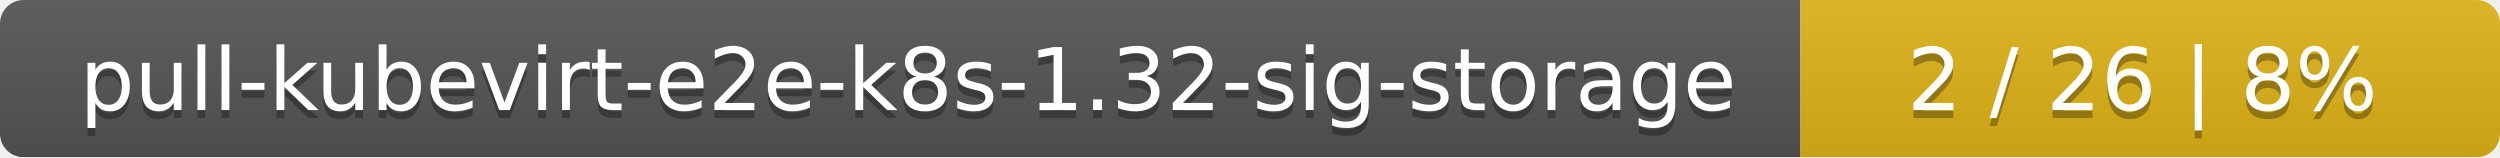
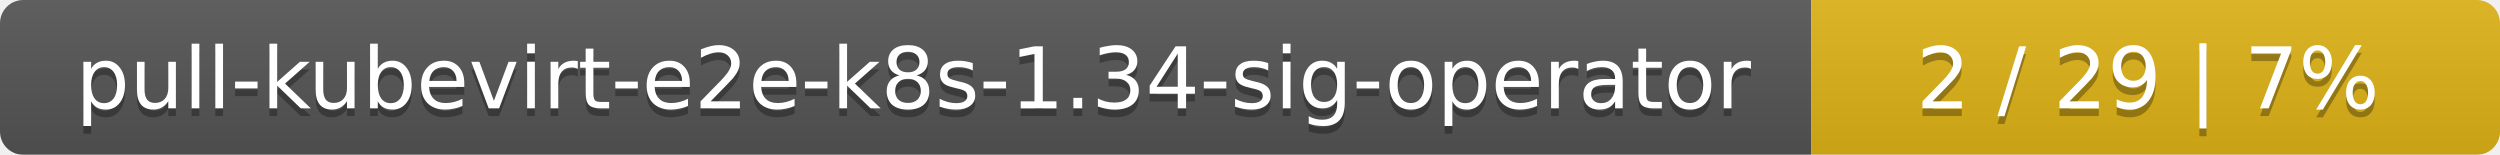
- <svg xmlns="http://www.w3.org/2000/svg" width="318" height="20">
+ <svg xmlns="http://www.w3.org/2000/svg" width="323" height="20">
  <linearGradient id="smooth" x2="0" y2="100%">
    <stop offset="0" stop-color="#bbb" stop-opacity=".1" />
    <stop offset="1" stop-opacity=".1" />
  </linearGradient>
  <mask id="round">
-     <rect width="318" height="20" rx="3" fill="#fff" />
+     <rect width="323" height="20" rx="3" fill="#fff" />
  </mask>
  <g mask="url(#round)">
-     <rect width="229" height="20" fill="#555" />
-     <rect x="229" width="89" height="20" fill="#dfb317" />
-     <rect width="318" height="20" fill="url(#smooth)" />
+     <rect width="234" height="20" fill="#555" />
+     <rect x="234" width="89" height="20" fill="#dfb317" />
+     <rect width="323" height="20" fill="url(#smooth)" />
  </g>
  <g fill="#fff" text-anchor="middle" font-family="DejaVu Sans,Verdana,Geneva,sans-serif" font-size="11">
-     <text x="115.5" y="15" fill="#010101" fill-opacity=".3">pull-kubevirt-e2e-k8s-1.32-sig-storage</text>
-     <text x="115.5" y="14">pull-kubevirt-e2e-k8s-1.32-sig-storage</text>
-     <text x="272.5" y="15" fill="#010101" fill-opacity=".3">2 / 26    |    8%</text>
-     <text x="272.5" y="14">2 / 26    |    8%</text>
+     <text x="118" y="15" fill="#010101" fill-opacity=".3">pull-kubevirt-e2e-k8s-1.34-sig-operator</text>
+     <text x="118" y="14">pull-kubevirt-e2e-k8s-1.34-sig-operator</text>
+     <text x="277.5" y="15" fill="#010101" fill-opacity=".3">2 / 29    |    7%</text>
+     <text x="277.5" y="14">2 / 29    |    7%</text>
  </g>
</svg>
